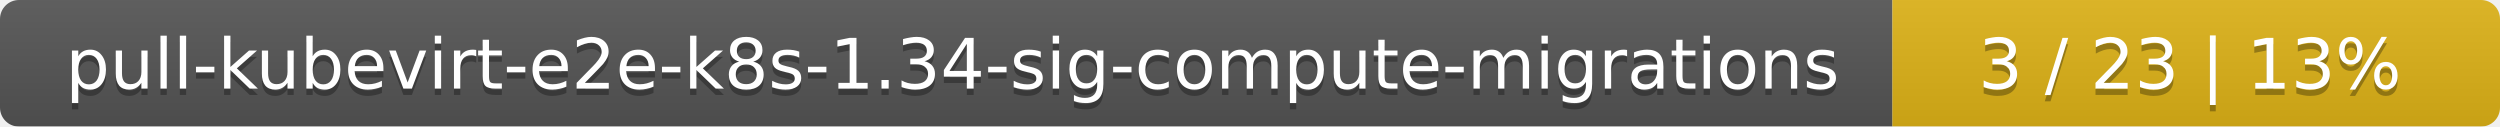
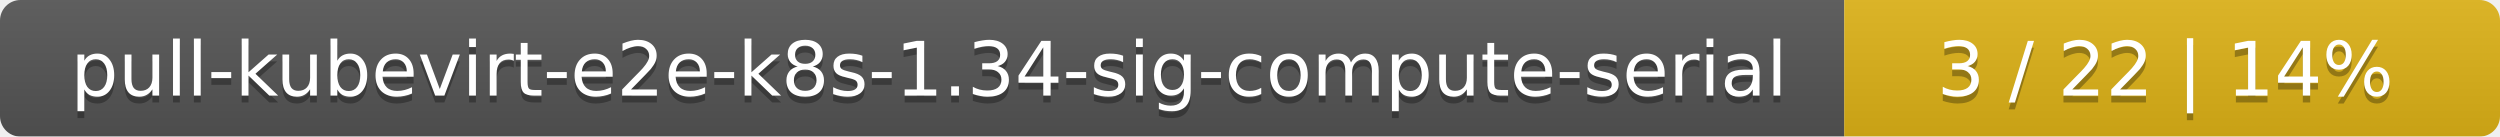
- <svg xmlns="http://www.w3.org/2000/svg" width="395" height="20">
+ <svg xmlns="http://www.w3.org/2000/svg" width="366" height="20">
  <linearGradient id="smooth" x2="0" y2="100%">
    <stop offset="0" stop-color="#bbb" stop-opacity=".1" />
    <stop offset="1" stop-opacity=".1" />
  </linearGradient>
  <mask id="round">
-     <rect width="395" height="20" rx="3" fill="#fff" />
+     <rect width="366" height="20" rx="3" fill="#fff" />
  </mask>
  <g mask="url(#round)">
-     <rect width="299" height="20" fill="#555" />
-     <rect x="299" width="96" height="20" fill="#dfb317" />
-     <rect width="395" height="20" fill="url(#smooth)" />
+     <rect width="270" height="20" fill="#555" />
+     <rect x="270" width="96" height="20" fill="#dfb317" />
+     <rect width="366" height="20" fill="url(#smooth)" />
  </g>
  <g fill="#fff" text-anchor="middle" font-family="DejaVu Sans,Verdana,Geneva,sans-serif" font-size="11">
-     <text x="150.5" y="15" fill="#010101" fill-opacity=".3">pull-kubevirt-e2e-k8s-1.34-sig-compute-migrations</text>
-     <text x="150.5" y="14">pull-kubevirt-e2e-k8s-1.34-sig-compute-migrations</text>
-     <text x="346" y="15" fill="#010101" fill-opacity=".3">3 / 23    |    13%</text>
-     <text x="346" y="14">3 / 23    |    13%</text>
+     <text x="136" y="15" fill="#010101" fill-opacity=".3">pull-kubevirt-e2e-k8s-1.34-sig-compute-serial</text>
+     <text x="136" y="14">pull-kubevirt-e2e-k8s-1.34-sig-compute-serial</text>
+     <text x="317" y="15" fill="#010101" fill-opacity=".3">3 / 22    |    14%</text>
+     <text x="317" y="14">3 / 22    |    14%</text>
  </g>
</svg>
